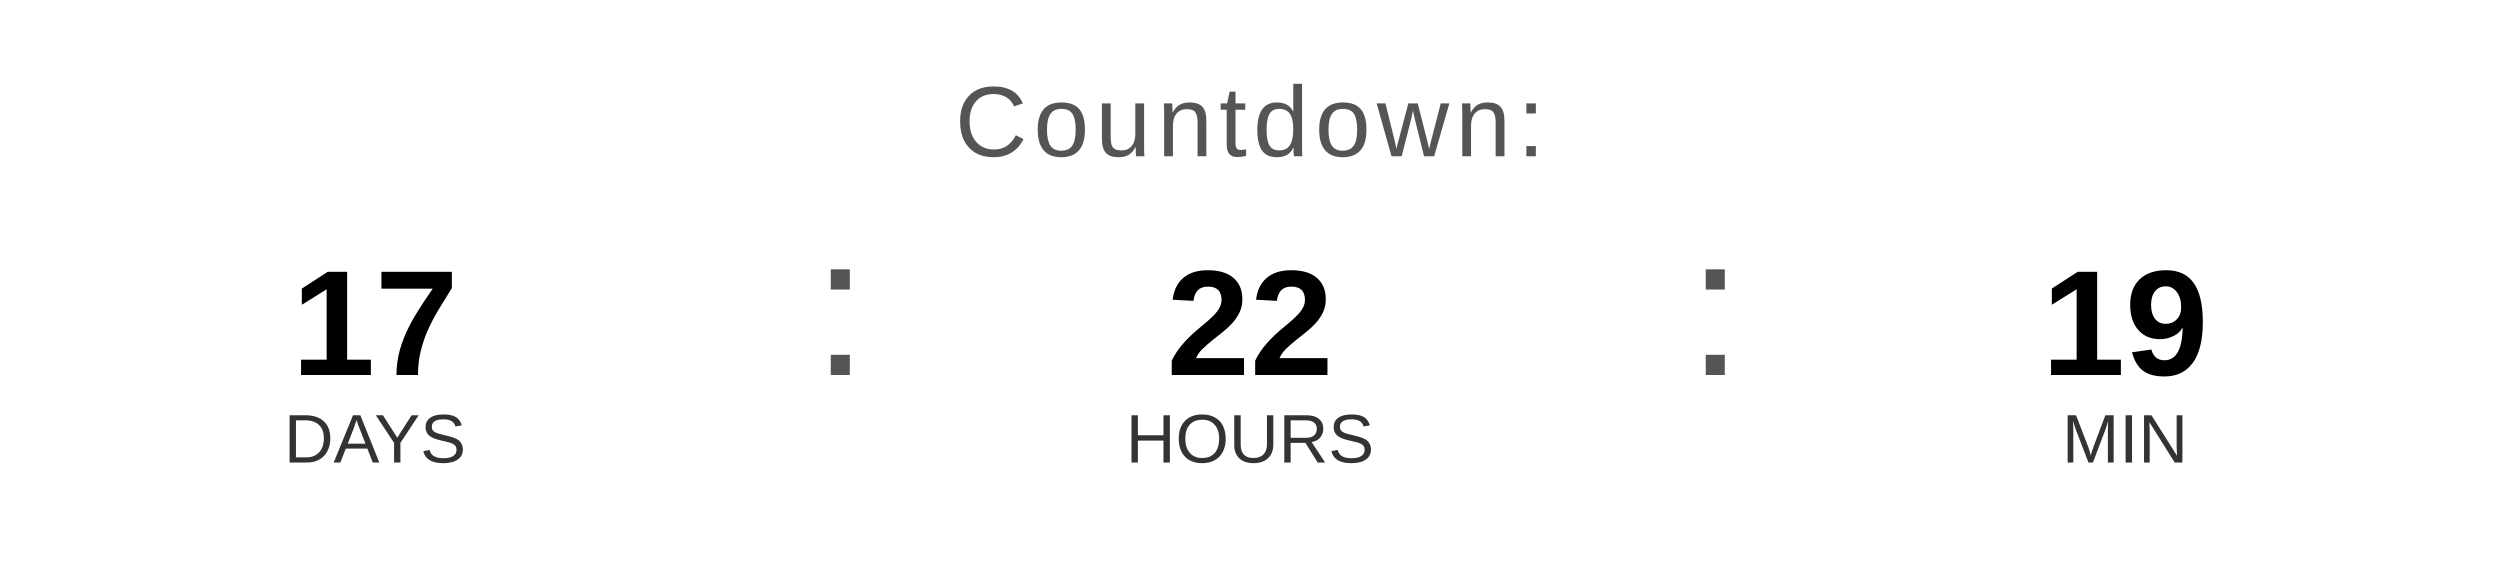
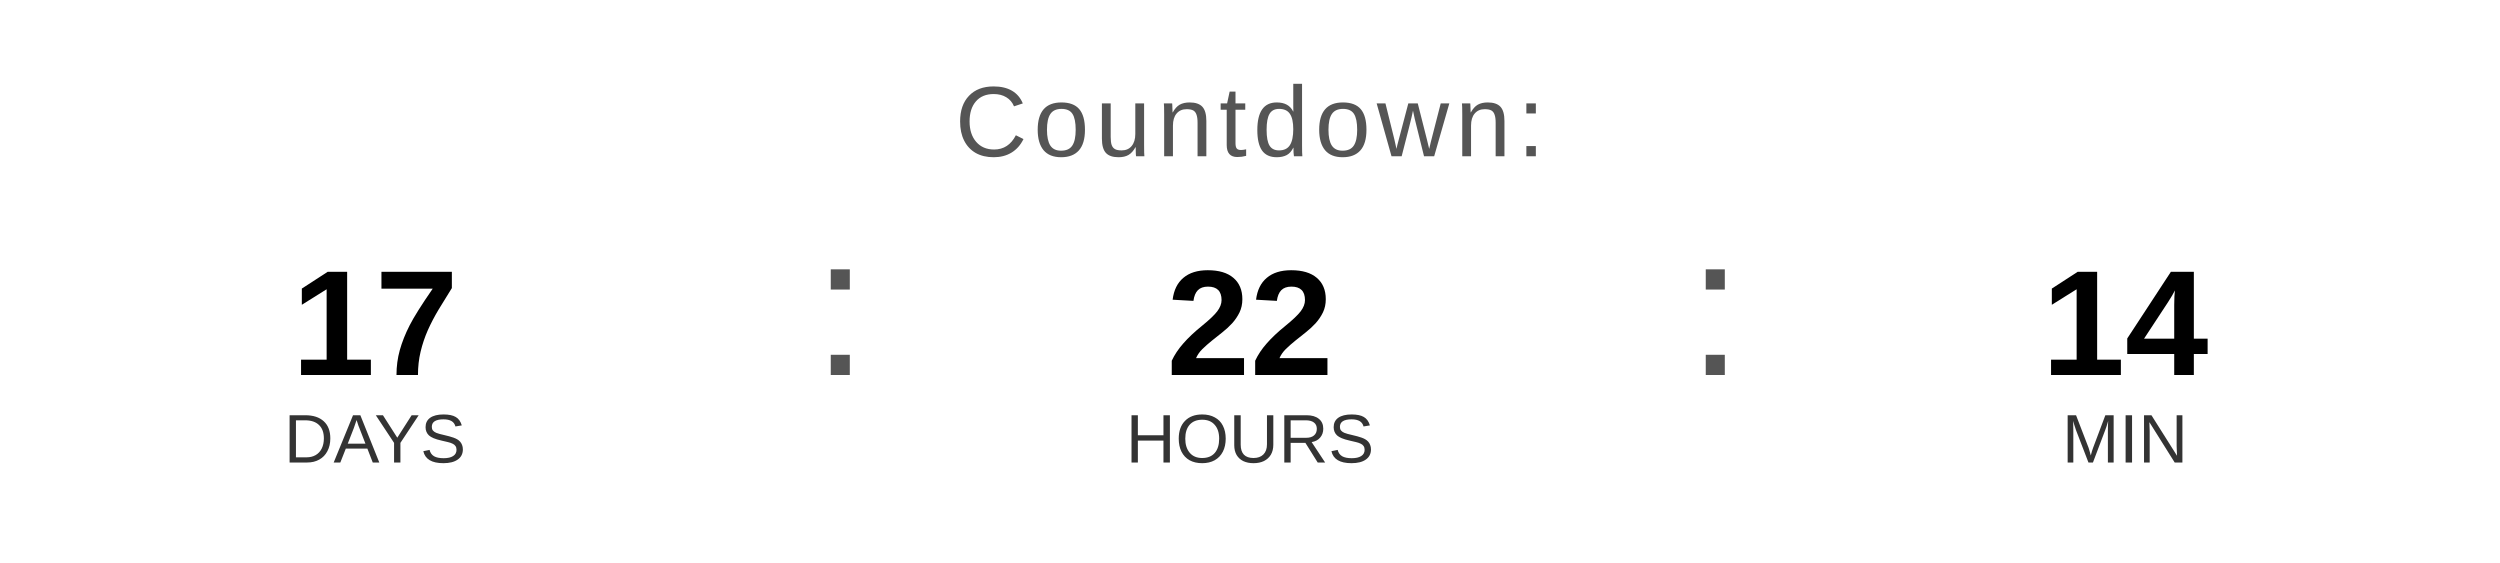
<svg xmlns="http://www.w3.org/2000/svg" width="400" height="90" viewBox="0 0 400 90">
  <text x="200" y="25" font-family="Arial, Helvetica, sans-serif" font-size="16" fill="#555555" text-anchor="middle" letter-spacing="1">
    Countdown:
  </text>
  <text x="60" y="60" font-family="Arial, Helvetica, sans-serif" font-size="24" font-weight="bold" fill="#000000" text-anchor="middle">17</text>
  <text x="60" y="74" font-family="Arial, Helvetica, sans-serif" font-size="11" fill="#333333" text-anchor="middle">DAYS</text>
  <text x="130" y="60" font-family="Arial, sans-serif" font-size="32" fill="#555555">:</text>
  <text x="200" y="60" font-family="Arial, Helvetica, sans-serif" font-size="24" font-weight="bold" fill="#000000" text-anchor="middle">22</text>
  <text x="200" y="74" font-family="Arial, Helvetica, sans-serif" font-size="11" fill="#333333" text-anchor="middle">HOURS</text>
  <text x="270" y="60" font-family="Arial, sans-serif" font-size="32" fill="#555555">:</text>
-   <text x="340" y="60" font-family="Arial, Helvetica, sans-serif" font-size="24" font-weight="bold" fill="#000000" text-anchor="middle">19</text>
+   <text x="340" y="60" font-family="Arial, Helvetica, sans-serif" font-size="24" font-weight="bold" fill="#000000" text-anchor="middle">14</text>
  <text x="340" y="74" font-family="Arial, Helvetica, sans-serif" font-size="11" fill="#333333" text-anchor="middle">MIN</text>
</svg>
